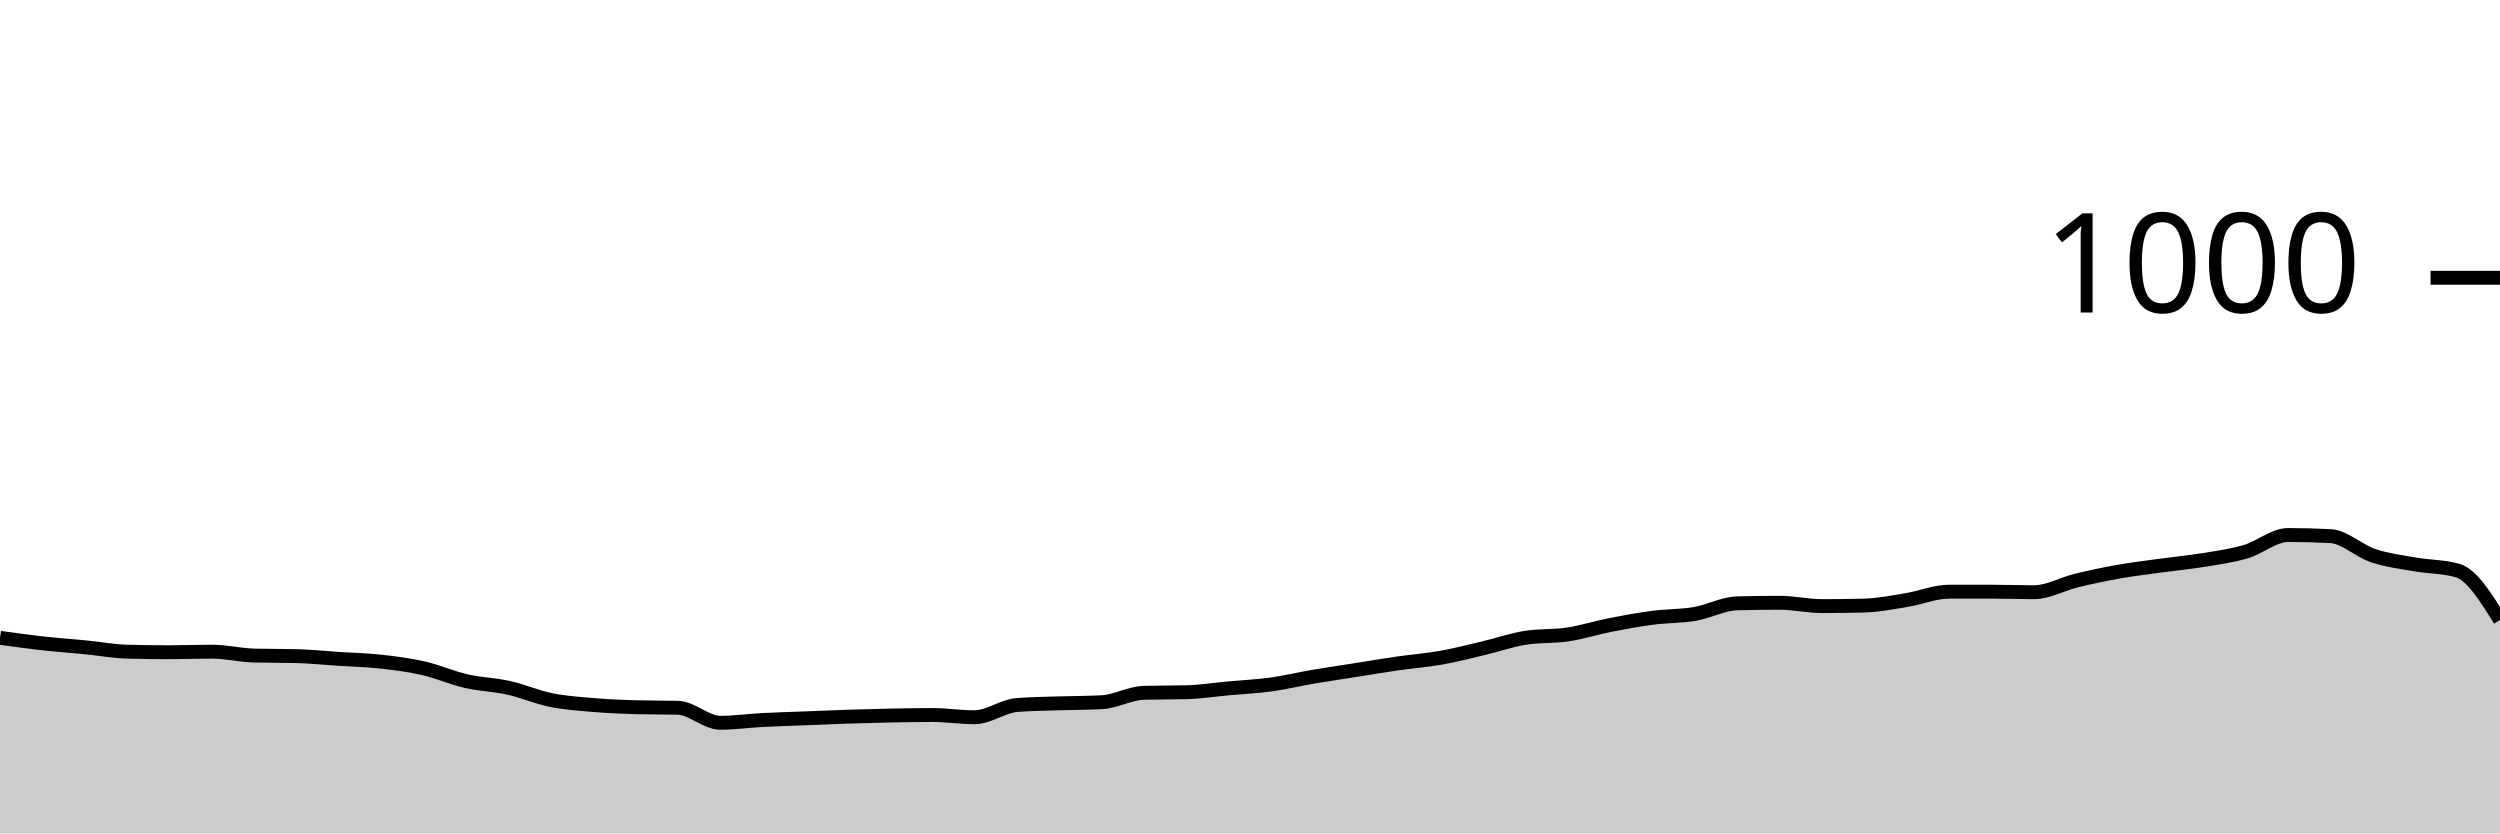
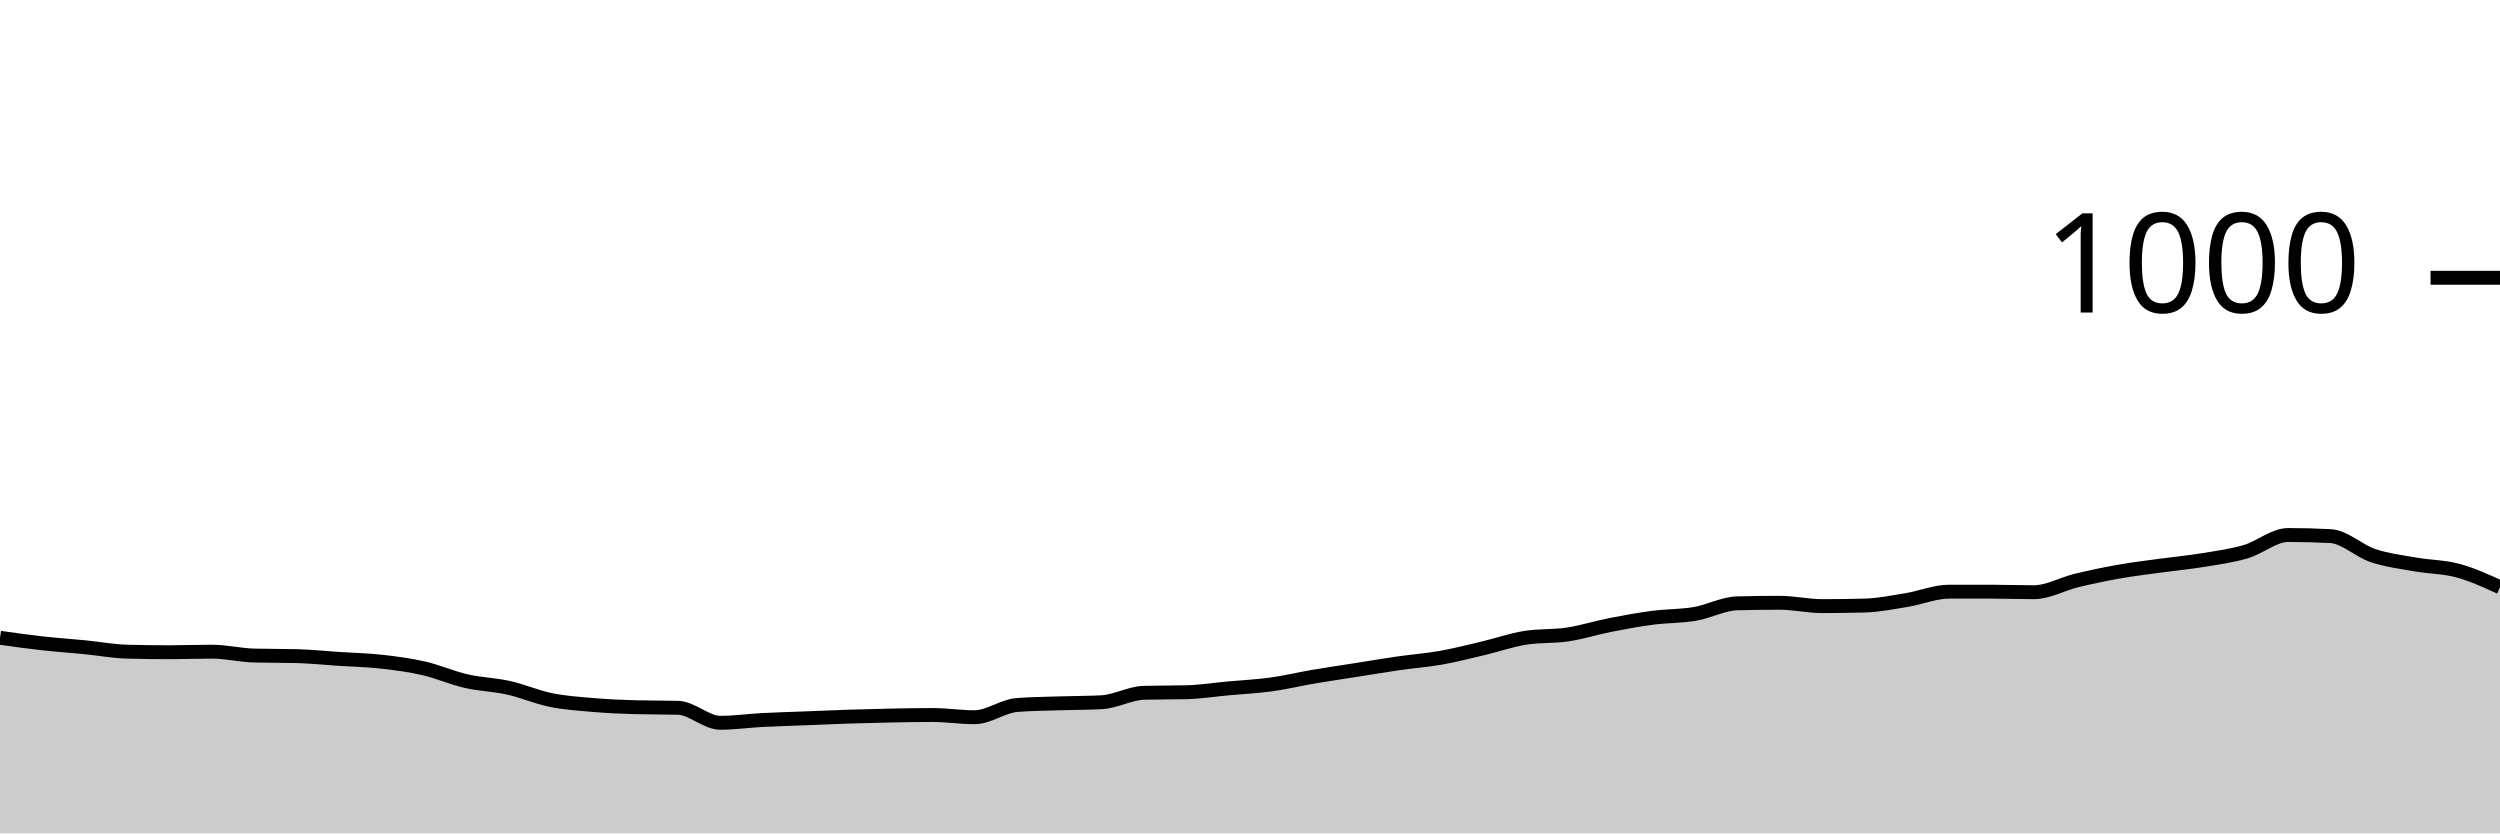
<svg xmlns="http://www.w3.org/2000/svg" viewBox="0 0 180 60">
  <g transform="translate(0,20)">
-     <path class="area" fill="rgba(0, 0, 0, 0.2)" d="M0,25.92C1.017,26.063,2.034,26.207,3.051,26.32C4.068,26.433,5.085,26.5,6.102,26.6C7.119,26.7,8.136,26.893,9.153,26.92C10.169,26.947,11.186,26.96,12.203,26.96C13.22,26.96,14.237,26.92,15.254,26.92C16.271,26.92,17.288,27.173,18.305,27.2C19.322,27.227,20.339,27.213,21.356,27.24C22.373,27.267,23.39,27.373,24.407,27.44C25.424,27.507,26.441,27.527,27.458,27.64C28.475,27.753,29.492,27.887,30.508,28.12C31.525,28.353,32.542,28.807,33.559,29.04C34.576,29.273,35.593,29.293,36.61,29.52C37.627,29.747,38.644,30.193,39.661,30.4C40.678,30.607,41.695,30.673,42.712,30.76C43.729,30.847,44.746,30.893,45.763,30.92C46.78,30.947,47.797,30.933,48.814,30.96C49.831,30.987,50.847,32.04,51.864,32.04C52.881,32.04,53.898,31.893,54.915,31.84C55.932,31.787,56.949,31.76,57.966,31.72C58.983,31.68,60,31.633,61.017,31.6C62.034,31.567,63.051,31.54,64.068,31.52C65.085,31.5,66.102,31.48,67.119,31.48C68.136,31.48,69.153,31.64,70.169,31.64C71.186,31.64,72.203,30.84,73.22,30.76C74.237,30.68,75.254,30.673,76.271,30.64C77.288,30.607,78.305,30.613,79.322,30.56C80.339,30.507,81.356,29.907,82.373,29.88C83.39,29.853,84.407,29.867,85.424,29.84C86.441,29.813,87.458,29.653,88.475,29.56C89.492,29.467,90.508,29.42,91.525,29.28C92.542,29.14,93.559,28.893,94.576,28.72C95.593,28.547,96.61,28.4,97.627,28.24C98.644,28.08,99.661,27.907,100.678,27.76C101.695,27.613,102.712,27.54,103.729,27.36C104.746,27.18,105.763,26.92,106.78,26.68C107.797,26.44,108.814,26.08,109.831,25.92C110.847,25.76,111.864,25.833,112.881,25.68C113.898,25.527,114.915,25.2,115.932,25C116.949,24.8,117.966,24.613,118.983,24.48C120,24.347,121.017,24.373,122.034,24.2C123.051,24.027,124.068,23.467,125.085,23.44C126.102,23.413,127.119,23.4,128.136,23.4C129.153,23.4,130.169,23.64,131.186,23.64C132.203,23.64,133.22,23.627,134.237,23.6C135.254,23.573,136.271,23.367,137.288,23.2C138.305,23.033,139.322,22.6,140.339,22.6C141.356,22.6,142.373,22.6,143.39,22.6C144.407,22.6,145.424,22.64,146.441,22.64C147.458,22.64,148.475,22.047,149.492,21.8C150.508,21.553,151.525,21.34,152.542,21.16C153.559,20.98,154.576,20.86,155.593,20.72C156.61,20.58,157.627,20.487,158.644,20.32C159.661,20.153,160.678,20.02,161.695,19.72C162.712,19.42,163.729,18.52,164.746,18.52C165.763,18.52,166.78,18.547,167.797,18.6C168.814,18.653,169.831,19.66,170.847,20C171.864,20.34,172.881,20.46,173.898,20.64C174.915,20.82,175.932,20.787,176.949,21.08C177.966,21.373,178.983,23.007,180,24.64L180,40C178.983,40,177.966,40,176.949,40C175.932,40,174.915,40,173.898,40C172.881,40,171.864,40,170.847,40C169.831,40,168.814,40,167.797,40C166.78,40,165.763,40,164.746,40C163.729,40,162.712,40,161.695,40C160.678,40,159.661,40,158.644,40C157.627,40,156.61,40,155.593,40C154.576,40,153.559,40,152.542,40C151.525,40,150.508,40,149.492,40C148.475,40,147.458,40,146.441,40C145.424,40,144.407,40,143.39,40C142.373,40,141.356,40,140.339,40C139.322,40,138.305,40,137.288,40C136.271,40,135.254,40,134.237,40C133.22,40,132.203,40,131.186,40C130.169,40,129.153,40,128.136,40C127.119,40,126.102,40,125.085,40C124.068,40,123.051,40,122.034,40C121.017,40,120,40,118.983,40C117.966,40,116.949,40,115.932,40C114.915,40,113.898,40,112.881,40C111.864,40,110.847,40,109.831,40C108.814,40,107.797,40,106.78,40C105.763,40,104.746,40,103.729,40C102.712,40,101.695,40,100.678,40C99.661,40,98.644,40,97.627,40C96.61,40,95.593,40,94.576,40C93.559,40,92.542,40,91.525,40C90.508,40,89.492,40,88.475,40C87.458,40,86.441,40,85.424,40C84.407,40,83.39,40,82.373,40C81.356,40,80.339,40,79.322,40C78.305,40,77.288,40,76.271,40C75.254,40,74.237,40,73.22,40C72.203,40,71.186,40,70.169,40C69.153,40,68.136,40,67.119,40C66.102,40,65.085,40,64.068,40C63.051,40,62.034,40,61.017,40C60,40,58.983,40,57.966,40C56.949,40,55.932,40,54.915,40C53.898,40,52.881,40,51.864,40C50.847,40,49.831,40,48.814,40C47.797,40,46.78,40,45.763,40C44.746,40,43.729,40,42.712,40C41.695,40,40.678,40,39.661,40C38.644,40,37.627,40,36.61,40C35.593,40,34.576,40,33.559,40C32.542,40,31.525,40,30.508,40C29.492,40,28.475,40,27.458,40C26.441,40,25.424,40,24.407,40C23.39,40,22.373,40,21.356,40C20.339,40,19.322,40,18.305,40C17.288,40,16.271,40,15.254,40C14.237,40,13.22,40,12.203,40C11.186,40,10.169,40,9.153,40C8.136,40,7.119,40,6.102,40C5.085,40,4.068,40,3.051,40C2.034,40,1.017,40,0,40Z" />
-     <path class="line" stroke="black" fill="none" d="M0,25.92C1.017,26.063,2.034,26.207,3.051,26.32C4.068,26.433,5.085,26.5,6.102,26.6C7.119,26.7,8.136,26.893,9.153,26.92C10.169,26.947,11.186,26.96,12.203,26.96C13.22,26.96,14.237,26.92,15.254,26.92C16.271,26.92,17.288,27.173,18.305,27.2C19.322,27.227,20.339,27.213,21.356,27.24C22.373,27.267,23.39,27.373,24.407,27.44C25.424,27.507,26.441,27.527,27.458,27.64C28.475,27.753,29.492,27.887,30.508,28.12C31.525,28.353,32.542,28.807,33.559,29.04C34.576,29.273,35.593,29.293,36.61,29.52C37.627,29.747,38.644,30.193,39.661,30.4C40.678,30.607,41.695,30.673,42.712,30.76C43.729,30.847,44.746,30.893,45.763,30.92C46.78,30.947,47.797,30.933,48.814,30.96C49.831,30.987,50.847,32.04,51.864,32.04C52.881,32.04,53.898,31.893,54.915,31.84C55.932,31.787,56.949,31.76,57.966,31.72C58.983,31.68,60,31.633,61.017,31.6C62.034,31.567,63.051,31.54,64.068,31.52C65.085,31.5,66.102,31.48,67.119,31.48C68.136,31.48,69.153,31.64,70.169,31.64C71.186,31.64,72.203,30.84,73.22,30.76C74.237,30.68,75.254,30.673,76.271,30.64C77.288,30.607,78.305,30.613,79.322,30.56C80.339,30.507,81.356,29.907,82.373,29.88C83.39,29.853,84.407,29.867,85.424,29.84C86.441,29.813,87.458,29.653,88.475,29.56C89.492,29.467,90.508,29.42,91.525,29.28C92.542,29.14,93.559,28.893,94.576,28.72C95.593,28.547,96.61,28.4,97.627,28.24C98.644,28.08,99.661,27.907,100.678,27.76C101.695,27.613,102.712,27.54,103.729,27.36C104.746,27.18,105.763,26.92,106.78,26.68C107.797,26.44,108.814,26.08,109.831,25.92C110.847,25.76,111.864,25.833,112.881,25.68C113.898,25.527,114.915,25.2,115.932,25C116.949,24.8,117.966,24.613,118.983,24.48C120,24.347,121.017,24.373,122.034,24.2C123.051,24.027,124.068,23.467,125.085,23.44C126.102,23.413,127.119,23.4,128.136,23.4C129.153,23.4,130.169,23.64,131.186,23.64C132.203,23.64,133.22,23.627,134.237,23.6C135.254,23.573,136.271,23.367,137.288,23.2C138.305,23.033,139.322,22.6,140.339,22.6C141.356,22.6,142.373,22.6,143.39,22.6C144.407,22.6,145.424,22.64,146.441,22.64C147.458,22.64,148.475,22.047,149.492,21.8C150.508,21.553,151.525,21.34,152.542,21.16C153.559,20.98,154.576,20.86,155.593,20.72C156.61,20.58,157.627,20.487,158.644,20.32C159.661,20.153,160.678,20.02,161.695,19.72C162.712,19.42,163.729,18.52,164.746,18.52C165.763,18.52,166.78,18.547,167.797,18.6C168.814,18.653,169.831,19.66,170.847,20C171.864,20.34,172.881,20.46,173.898,20.64C174.915,20.82,175.932,20.787,176.949,21.08C177.966,21.373,178.983,23.007,180,24.64" />
+     <path class="area" fill="rgba(0, 0, 0, 0.2)" d="M0,25.92C1.017,26.063,2.034,26.207,3.051,26.32C4.068,26.433,5.085,26.5,6.102,26.6C7.119,26.7,8.136,26.893,9.153,26.92C10.169,26.947,11.186,26.96,12.203,26.96C13.22,26.96,14.237,26.92,15.254,26.92C16.271,26.92,17.288,27.173,18.305,27.2C19.322,27.227,20.339,27.213,21.356,27.24C22.373,27.267,23.39,27.373,24.407,27.44C25.424,27.507,26.441,27.527,27.458,27.64C28.475,27.753,29.492,27.887,30.508,28.12C31.525,28.353,32.542,28.807,33.559,29.04C34.576,29.273,35.593,29.293,36.61,29.52C37.627,29.747,38.644,30.193,39.661,30.4C40.678,30.607,41.695,30.673,42.712,30.76C43.729,30.847,44.746,30.893,45.763,30.92C46.78,30.947,47.797,30.933,48.814,30.96C49.831,30.987,50.847,32.04,51.864,32.04C52.881,32.04,53.898,31.893,54.915,31.84C55.932,31.787,56.949,31.76,57.966,31.72C58.983,31.68,60,31.633,61.017,31.6C62.034,31.567,63.051,31.54,64.068,31.52C65.085,31.5,66.102,31.48,67.119,31.48C68.136,31.48,69.153,31.64,70.169,31.64C71.186,31.64,72.203,30.84,73.22,30.76C74.237,30.68,75.254,30.673,76.271,30.64C77.288,30.607,78.305,30.613,79.322,30.56C80.339,30.507,81.356,29.907,82.373,29.88C83.39,29.853,84.407,29.867,85.424,29.84C86.441,29.813,87.458,29.653,88.475,29.56C89.492,29.467,90.508,29.42,91.525,29.28C92.542,29.14,93.559,28.893,94.576,28.72C95.593,28.547,96.61,28.4,97.627,28.24C98.644,28.08,99.661,27.907,100.678,27.76C101.695,27.613,102.712,27.54,103.729,27.36C104.746,27.18,105.763,26.92,106.78,26.68C107.797,26.44,108.814,26.08,109.831,25.92C110.847,25.76,111.864,25.833,112.881,25.68C113.898,25.527,114.915,25.2,115.932,25C116.949,24.8,117.966,24.613,118.983,24.48C120,24.347,121.017,24.373,122.034,24.2C123.051,24.027,124.068,23.467,125.085,23.44C126.102,23.413,127.119,23.4,128.136,23.4C129.153,23.4,130.169,23.64,131.186,23.64C132.203,23.64,133.22,23.627,134.237,23.6C135.254,23.573,136.271,23.367,137.288,23.2C138.305,23.033,139.322,22.6,140.339,22.6C141.356,22.6,142.373,22.6,143.39,22.6C144.407,22.6,145.424,22.64,146.441,22.64C147.458,22.64,148.475,22.047,149.492,21.8C150.508,21.553,151.525,21.34,152.542,21.16C153.559,20.98,154.576,20.86,155.593,20.72C156.61,20.58,157.627,20.487,158.644,20.32C159.661,20.153,160.678,20.02,161.695,19.72C162.712,19.42,163.729,18.52,164.746,18.52C165.763,18.52,166.78,18.547,167.797,18.6C168.814,18.653,169.831,19.66,170.847,20C171.864,20.34,172.881,20.46,173.898,20.64C174.915,20.82,175.932,20.807,176.949,21.08C177.966,21.353,178.983,21.817,180,22.28L180,40C178.983,40,177.966,40,176.949,40C175.932,40,174.915,40,173.898,40C172.881,40,171.864,40,170.847,40C169.831,40,168.814,40,167.797,40C166.78,40,165.763,40,164.746,40C163.729,40,162.712,40,161.695,40C160.678,40,159.661,40,158.644,40C157.627,40,156.61,40,155.593,40C154.576,40,153.559,40,152.542,40C151.525,40,150.508,40,149.492,40C148.475,40,147.458,40,146.441,40C145.424,40,144.407,40,143.39,40C142.373,40,141.356,40,140.339,40C139.322,40,138.305,40,137.288,40C136.271,40,135.254,40,134.237,40C133.22,40,132.203,40,131.186,40C130.169,40,129.153,40,128.136,40C127.119,40,126.102,40,125.085,40C124.068,40,123.051,40,122.034,40C121.017,40,120,40,118.983,40C117.966,40,116.949,40,115.932,40C114.915,40,113.898,40,112.881,40C111.864,40,110.847,40,109.831,40C108.814,40,107.797,40,106.78,40C105.763,40,104.746,40,103.729,40C102.712,40,101.695,40,100.678,40C99.661,40,98.644,40,97.627,40C96.61,40,95.593,40,94.576,40C93.559,40,92.542,40,91.525,40C90.508,40,89.492,40,88.475,40C87.458,40,86.441,40,85.424,40C84.407,40,83.39,40,82.373,40C81.356,40,80.339,40,79.322,40C78.305,40,77.288,40,76.271,40C75.254,40,74.237,40,73.22,40C72.203,40,71.186,40,70.169,40C69.153,40,68.136,40,67.119,40C66.102,40,65.085,40,64.068,40C63.051,40,62.034,40,61.017,40C60,40,58.983,40,57.966,40C56.949,40,55.932,40,54.915,40C53.898,40,52.881,40,51.864,40C50.847,40,49.831,40,48.814,40C47.797,40,46.78,40,45.763,40C44.746,40,43.729,40,42.712,40C41.695,40,40.678,40,39.661,40C38.644,40,37.627,40,36.61,40C35.593,40,34.576,40,33.559,40C32.542,40,31.525,40,30.508,40C29.492,40,28.475,40,27.458,40C26.441,40,25.424,40,24.407,40C23.39,40,22.373,40,21.356,40C20.339,40,19.322,40,18.305,40C17.288,40,16.271,40,15.254,40C14.237,40,13.22,40,12.203,40C11.186,40,10.169,40,9.153,40C8.136,40,7.119,40,6.102,40C5.085,40,4.068,40,3.051,40C2.034,40,1.017,40,0,40Z" />
+     <path class="line" stroke="black" fill="none" d="M0,25.92C1.017,26.063,2.034,26.207,3.051,26.32C4.068,26.433,5.085,26.5,6.102,26.6C7.119,26.7,8.136,26.893,9.153,26.92C10.169,26.947,11.186,26.96,12.203,26.96C13.22,26.96,14.237,26.92,15.254,26.92C16.271,26.92,17.288,27.173,18.305,27.2C19.322,27.227,20.339,27.213,21.356,27.24C22.373,27.267,23.39,27.373,24.407,27.44C25.424,27.507,26.441,27.527,27.458,27.64C28.475,27.753,29.492,27.887,30.508,28.12C31.525,28.353,32.542,28.807,33.559,29.04C34.576,29.273,35.593,29.293,36.61,29.52C37.627,29.747,38.644,30.193,39.661,30.4C40.678,30.607,41.695,30.673,42.712,30.76C43.729,30.847,44.746,30.893,45.763,30.92C46.78,30.947,47.797,30.933,48.814,30.96C49.831,30.987,50.847,32.04,51.864,32.04C52.881,32.04,53.898,31.893,54.915,31.84C55.932,31.787,56.949,31.76,57.966,31.72C58.983,31.68,60,31.633,61.017,31.6C62.034,31.567,63.051,31.54,64.068,31.52C65.085,31.5,66.102,31.48,67.119,31.48C68.136,31.48,69.153,31.64,70.169,31.64C71.186,31.64,72.203,30.84,73.22,30.76C74.237,30.68,75.254,30.673,76.271,30.64C77.288,30.607,78.305,30.613,79.322,30.56C80.339,30.507,81.356,29.907,82.373,29.88C83.39,29.853,84.407,29.867,85.424,29.84C86.441,29.813,87.458,29.653,88.475,29.56C89.492,29.467,90.508,29.42,91.525,29.28C92.542,29.14,93.559,28.893,94.576,28.72C95.593,28.547,96.61,28.4,97.627,28.24C98.644,28.08,99.661,27.907,100.678,27.76C101.695,27.613,102.712,27.54,103.729,27.36C104.746,27.18,105.763,26.92,106.78,26.68C107.797,26.44,108.814,26.08,109.831,25.92C110.847,25.76,111.864,25.833,112.881,25.68C113.898,25.527,114.915,25.2,115.932,25C116.949,24.8,117.966,24.613,118.983,24.48C120,24.347,121.017,24.373,122.034,24.2C123.051,24.027,124.068,23.467,125.085,23.44C126.102,23.413,127.119,23.4,128.136,23.4C129.153,23.4,130.169,23.64,131.186,23.64C132.203,23.64,133.22,23.627,134.237,23.6C135.254,23.573,136.271,23.367,137.288,23.2C138.305,23.033,139.322,22.6,140.339,22.6C141.356,22.6,142.373,22.6,143.39,22.6C144.407,22.6,145.424,22.64,146.441,22.64C147.458,22.64,148.475,22.047,149.492,21.8C150.508,21.553,151.525,21.34,152.542,21.16C153.559,20.98,154.576,20.86,155.593,20.72C156.61,20.58,157.627,20.487,158.644,20.32C159.661,20.153,160.678,20.02,161.695,19.72C162.712,19.42,163.729,18.52,164.746,18.52C165.763,18.52,166.78,18.547,167.797,18.6C168.814,18.653,169.831,19.66,170.847,20C171.864,20.34,172.881,20.46,173.898,20.64C174.915,20.82,175.932,20.807,176.949,21.08C177.966,21.353,178.983,21.817,180,22.28" />
    <path class="axis-ceiling" stroke-width="1" stroke="black" fill="none" d="M175,0L180,0" />
    <text class="axis-ceiling-label" font-family="sans-serif" text-anchor="end" font-size="10px" x="170" y="2.5">1000</text>
  </g>
</svg>
